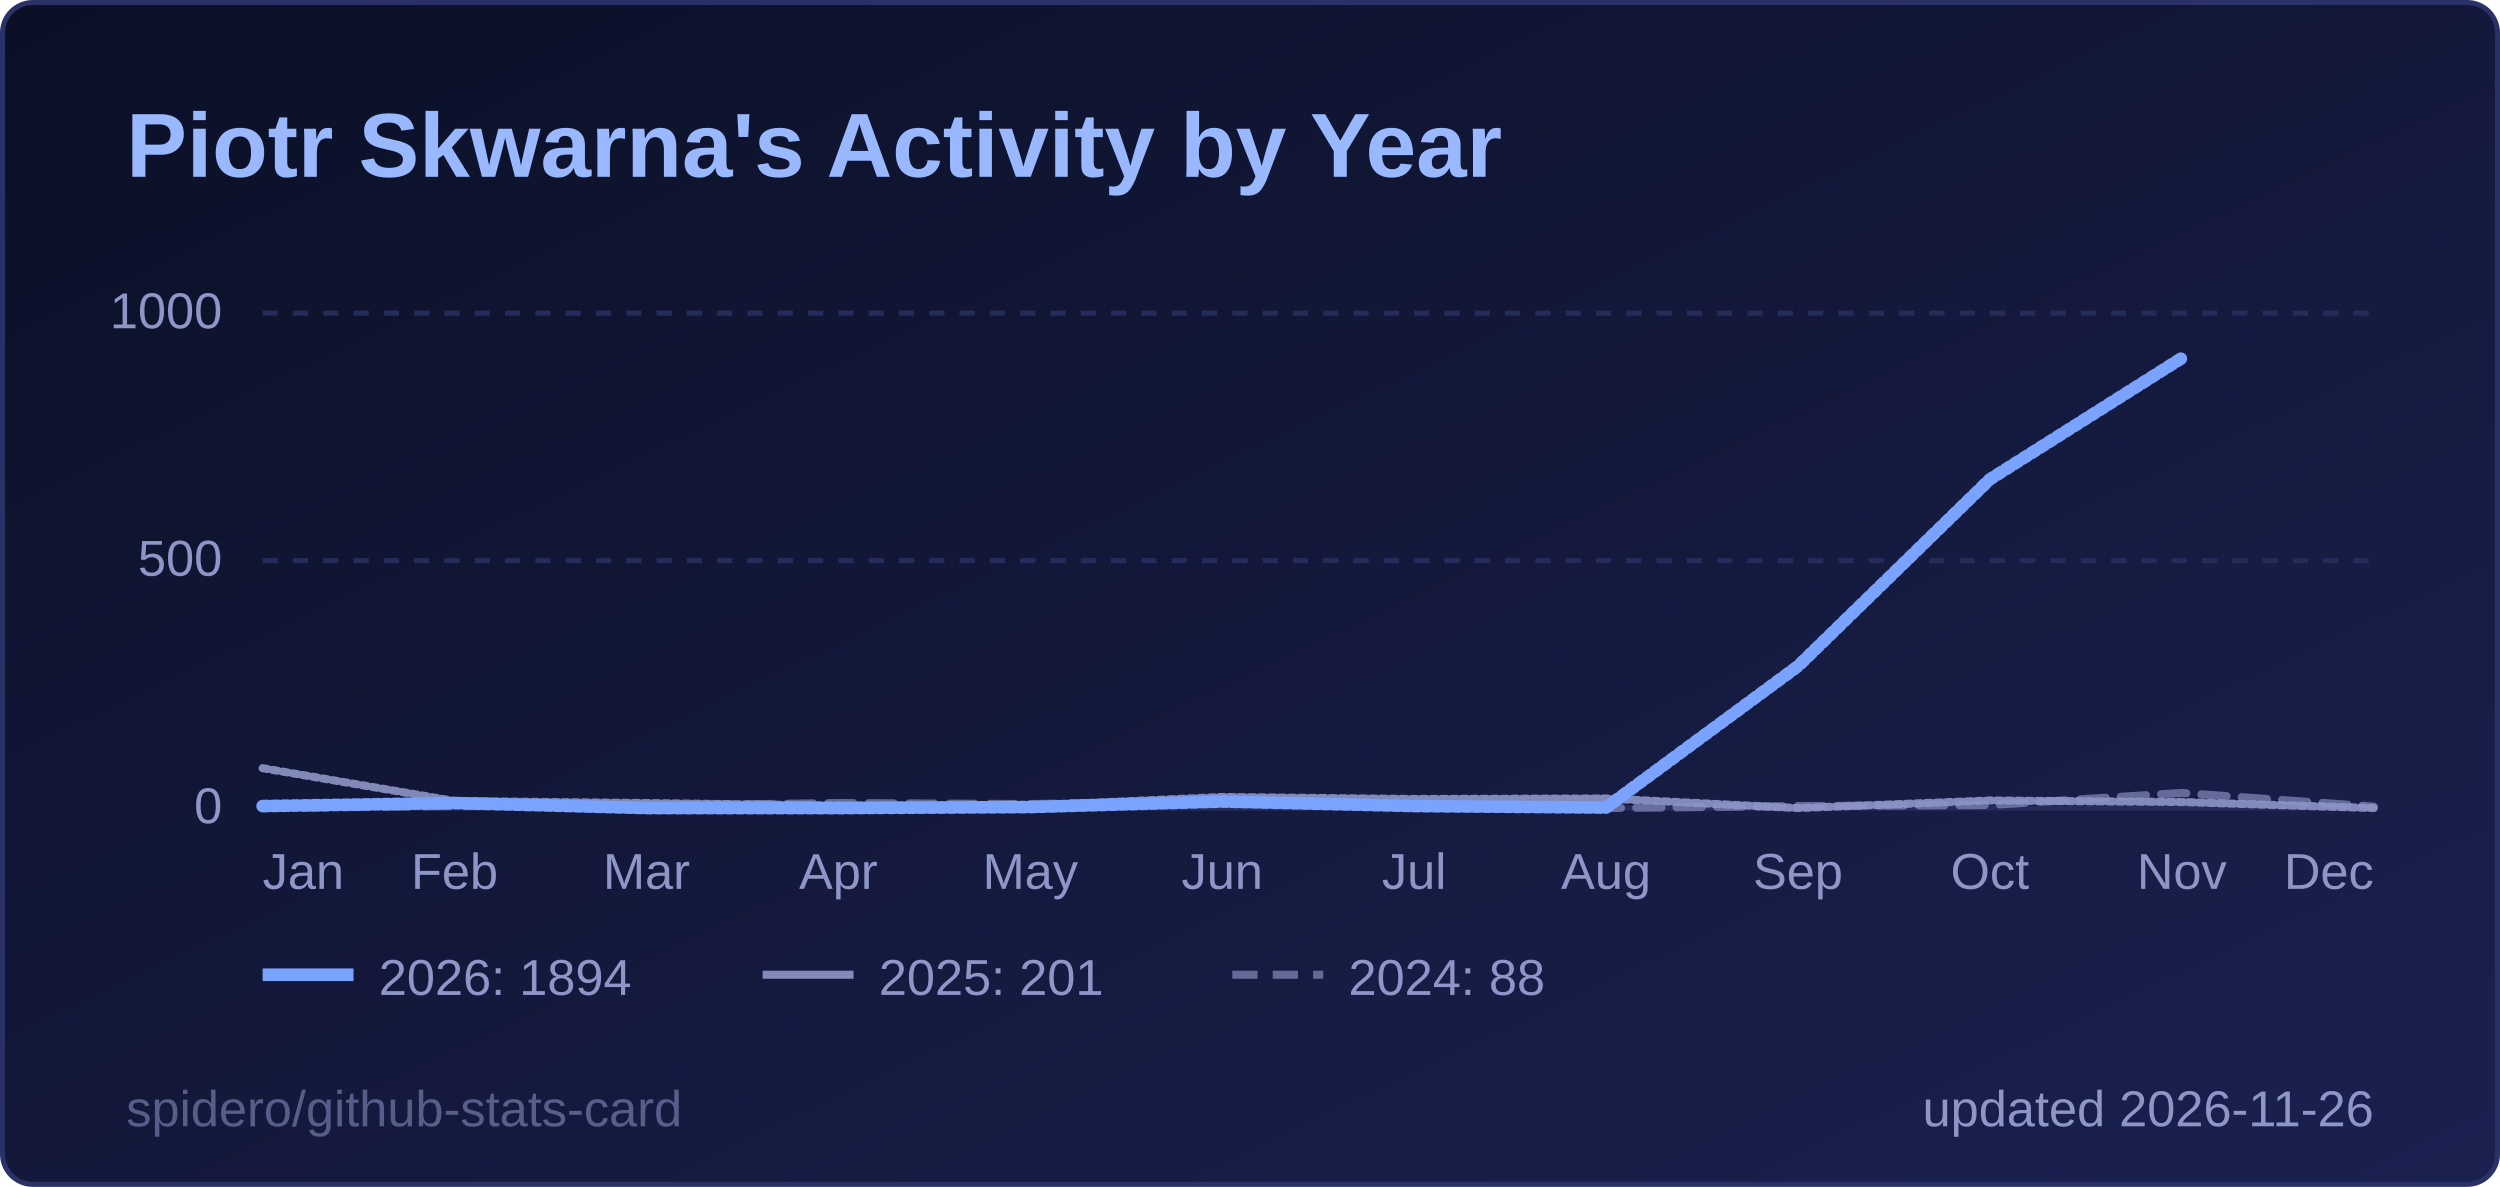
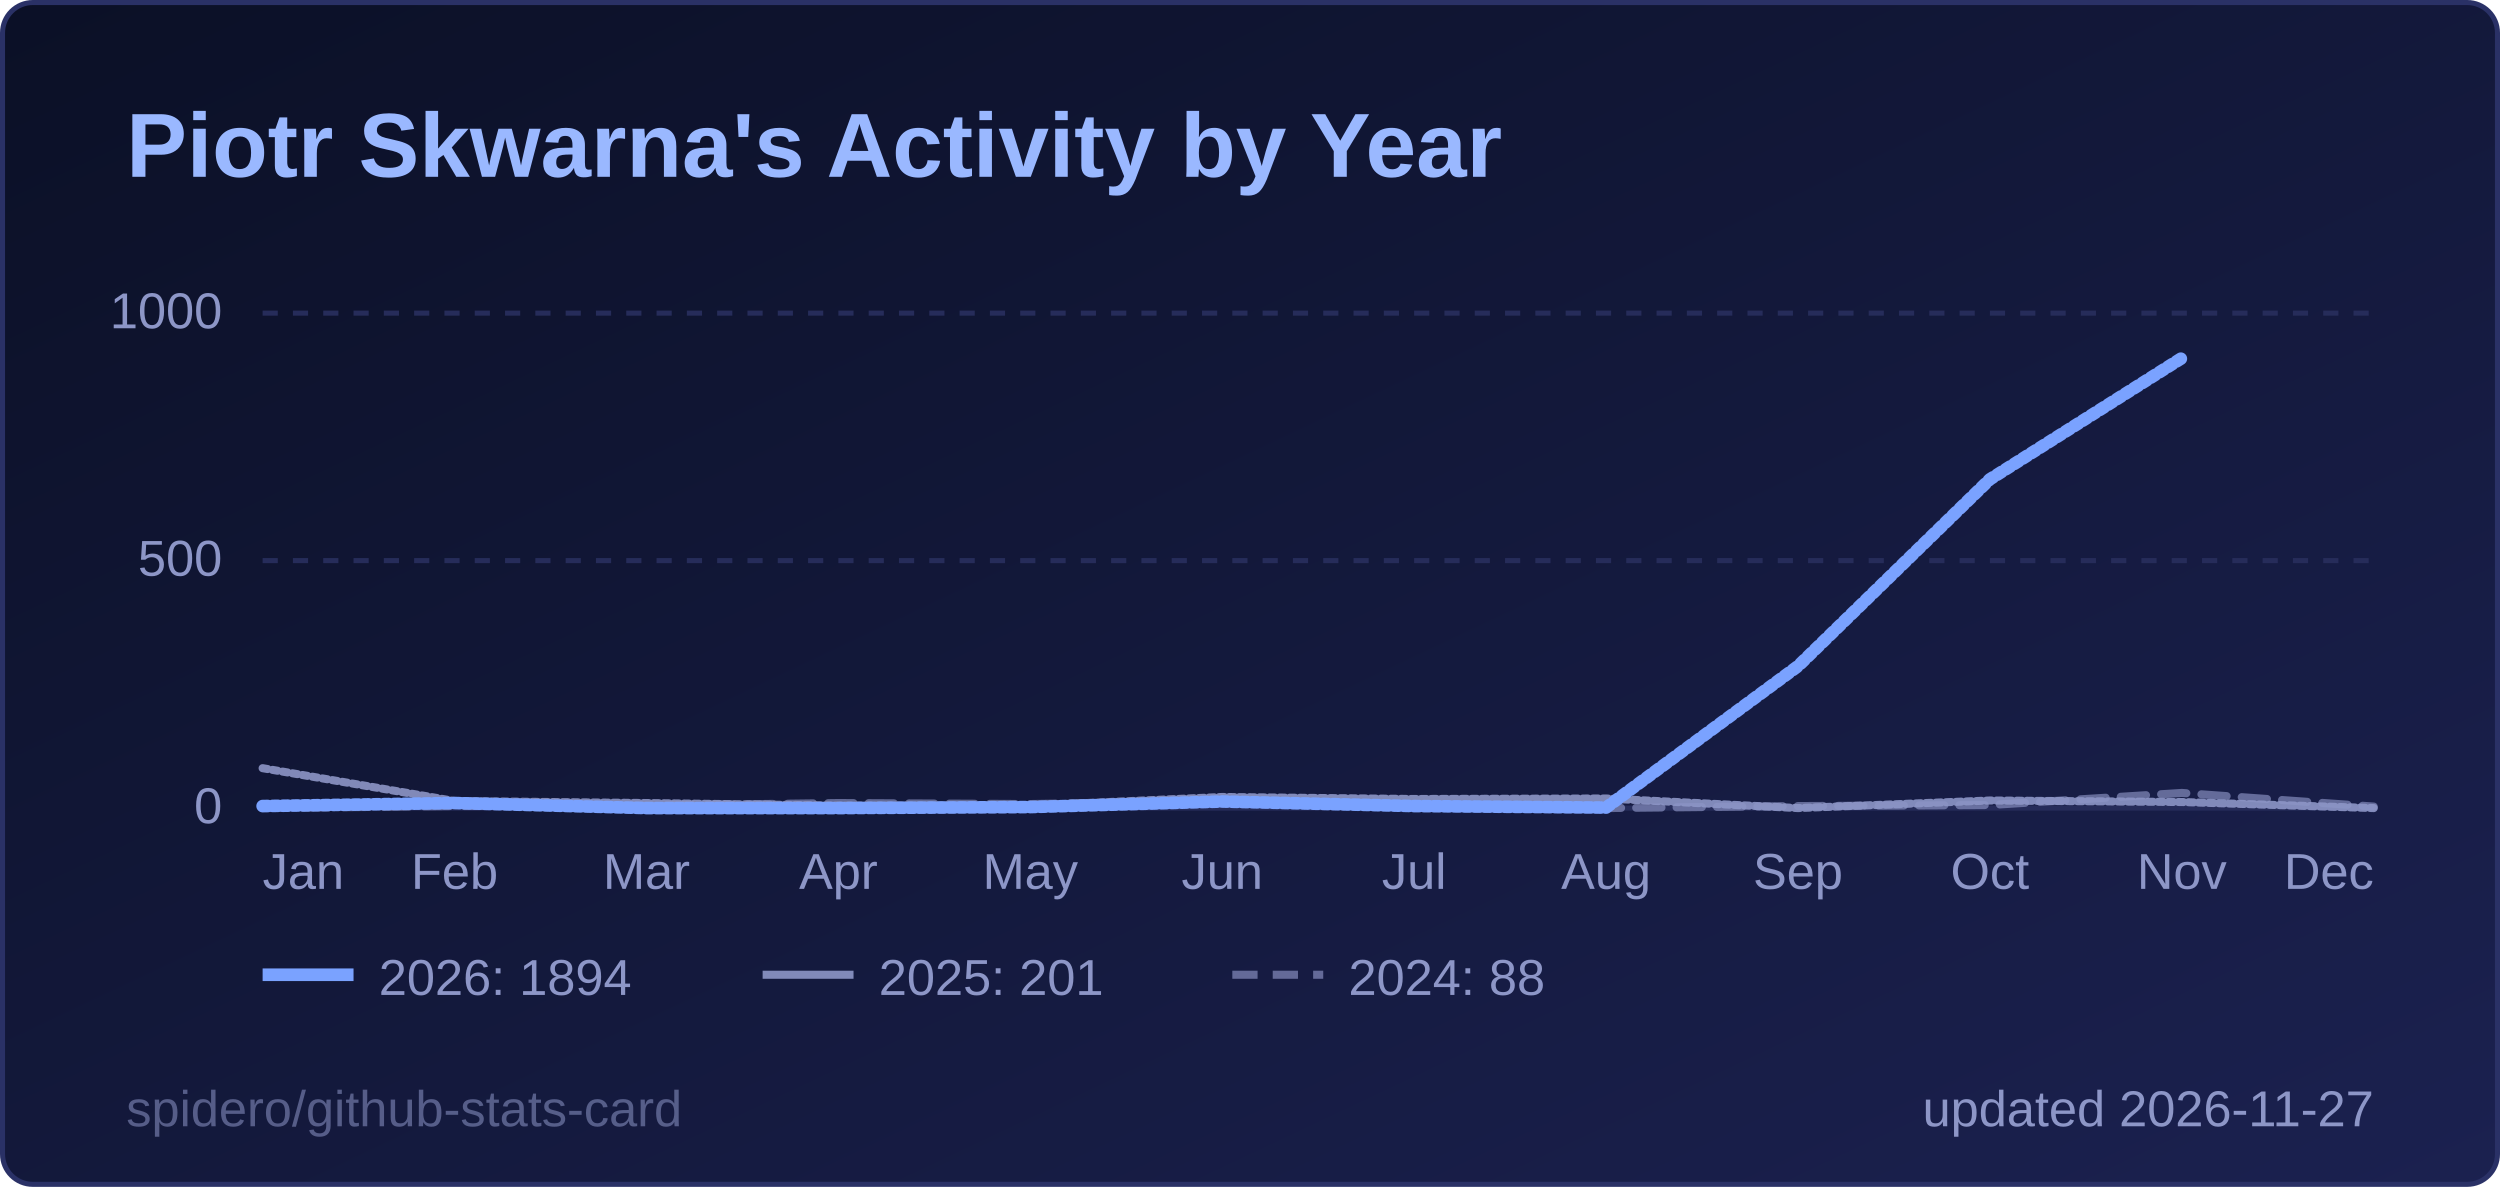
<svg xmlns="http://www.w3.org/2000/svg" width="495" height="235" viewBox="0 0 495 235" role="img" aria-label="Piotr Skwarna's Activity by Year">
  <style>
  .title { font: 600 18px 'Segoe UI', Ubuntu, 'Helvetica Neue', Arial, sans-serif; fill: #9ab8ff; }
  .label { font: 600 13px 'Segoe UI', Ubuntu, 'Helvetica Neue', Arial, sans-serif; fill: #8d96c7; }
  .value { font: 700 13px 'Segoe UI', Ubuntu, 'Helvetica Neue', Arial, sans-serif; fill: #e6e9ff; }
  .big { font: 700 22px 'Segoe UI', Ubuntu, 'Helvetica Neue', Arial, sans-serif; fill: #e6e9ff; }
  .small { font: 400 10px 'Segoe UI', Ubuntu, 'Helvetica Neue', Arial, sans-serif; fill: #8d96c7; }
  .credit { opacity: .55; }
  /* Visible by default; the animation only fades in from 0 (no-animation renderers show the final state) */
  .fade { animation: fade .5s ease-in-out backwards; }
  @keyframes fade { from { opacity: 0; } }
  @media (prefers-reduced-motion: reduce) { * { animation: none !important; } }
  .draw { stroke-dasharray: 1; stroke-dashoffset: 0; animation: draw 1.4s ease-out backwards; }
  @keyframes draw { from { stroke-dashoffset: 1; } }
</style>
  <defs>
    <linearGradient id="bg" x1="0" y1="0" x2="1" y2="1">
      <stop offset="0" stop-color="#0b1026" />
      <stop offset="1" stop-color="#1b2150" />
    </linearGradient>
  </defs>
  <rect x="0.5" y="0.5" width="494" height="234" rx="6" fill="url(#bg)" stroke="#2a3166" />
  <text x="25" y="35" class="title">Piotr Skwarna's Activity by Year</text>
  <line x1="52" y1="160.0" x2="470" y2="160.0" stroke="#262c5a" stroke-width="1" />
  <text x="44" y="163.0" text-anchor="end" class="small">0</text>
  <line x1="52" y1="111.0" x2="470" y2="111.0" stroke="#262c5a" stroke-width="1" stroke-dasharray="3 3" />
  <text x="44" y="114.0" text-anchor="end" class="small">500</text>
  <line x1="52" y1="62.0" x2="470" y2="62.0" stroke="#262c5a" stroke-width="1" stroke-dasharray="3 3" />
  <text x="44" y="65.0" text-anchor="end" class="small">1000</text>
  <text x="52.0" y="176" text-anchor="start" class="small">Jan</text>
  <text x="90.0" y="176" text-anchor="middle" class="small">Feb</text>
  <text x="128.0" y="176" text-anchor="middle" class="small">Mar</text>
  <text x="166.0" y="176" text-anchor="middle" class="small">Apr</text>
  <text x="204.0" y="176" text-anchor="middle" class="small">May</text>
  <text x="242.0" y="176" text-anchor="middle" class="small">Jun</text>
  <text x="280.0" y="176" text-anchor="middle" class="small">Jul</text>
  <text x="318.0" y="176" text-anchor="middle" class="small">Aug</text>
  <text x="356.0" y="176" text-anchor="middle" class="small">Sep</text>
  <text x="394.0" y="176" text-anchor="middle" class="small">Oct</text>
  <text x="432.0" y="176" text-anchor="middle" class="small">Nov</text>
  <text x="470.0" y="176" text-anchor="end" class="small">Dec</text>
  <path d="M52.0,160.0 L90.0,159.6 L128.0,159.5 L166.0,159.0 L204.0,159.2 L242.0,158.6 L280.0,159.7 L318.0,160.0 L356.0,159.6 L394.0,159.4 L432.0,157.0 L470.0,159.7" fill="none" stroke="#8d96c7" stroke-opacity="0.65" stroke-width="1.6" stroke-dasharray="5 3" stroke-linejoin="round" stroke-linecap="round" class="fade" style="animation-delay:200ms" />
  <path d="M52.0,152.1 L90.0,158.6 L128.0,159.0 L166.0,159.5 L204.0,159.5 L242.0,157.8 L280.0,158.2 L318.0,158.1 L356.0,160.0 L394.0,158.5 L432.0,158.8 L470.0,160.0" fill="none" stroke="#8d96c7" stroke-opacity="0.9" stroke-width="1.6" stroke-linejoin="round" stroke-linecap="round" pathLength="1" class="draw" style="animation-delay:350ms" />
  <path d="M52.0,159.6 L90.0,159.0 L128.0,160.0 L166.0,160.0 L204.0,159.8 L242.0,158.7 L280.0,159.6 L318.0,159.9 L356.0,131.9 L394.0,94.9 L432.0,70.9" fill="none" stroke="#7aa2ff" stroke-opacity="1" stroke-width="2.5" stroke-linejoin="round" stroke-linecap="round" pathLength="1" class="draw" style="animation-delay:500ms" />
  <g class="fade" style="animation-delay:500ms">
    <line x1="52" y1="193" x2="70" y2="193" stroke="#7aa2ff" stroke-opacity="1" stroke-width="2.5" />
    <text x="75" y="197" class="small">2026: 1894</text>
  </g>
  <g class="fade" style="animation-delay:500ms">
    <line x1="151" y1="193" x2="169" y2="193" stroke="#8d96c7" stroke-opacity="0.9" stroke-width="1.6" />
    <text x="174" y="197" class="small">2025: 201</text>
  </g>
  <g class="fade" style="animation-delay:500ms">
    <line x1="244" y1="193" x2="262" y2="193" stroke="#8d96c7" stroke-opacity="0.65" stroke-width="1.6" stroke-dasharray="5 3" />
    <text x="267" y="197" class="small">2024: 88</text>
  </g>
-   <text x="470" y="223" text-anchor="end" class="small">updated 2026-11-26</text>
+   <text x="470" y="223" text-anchor="end" class="small">updated 2026-11-27</text>
  <a href="https://github.com/spidero/github-stats-card" target="_blank">
    <text x="25" y="223" class="small credit">spidero/github-stats-card</text>
  </a>
</svg>
